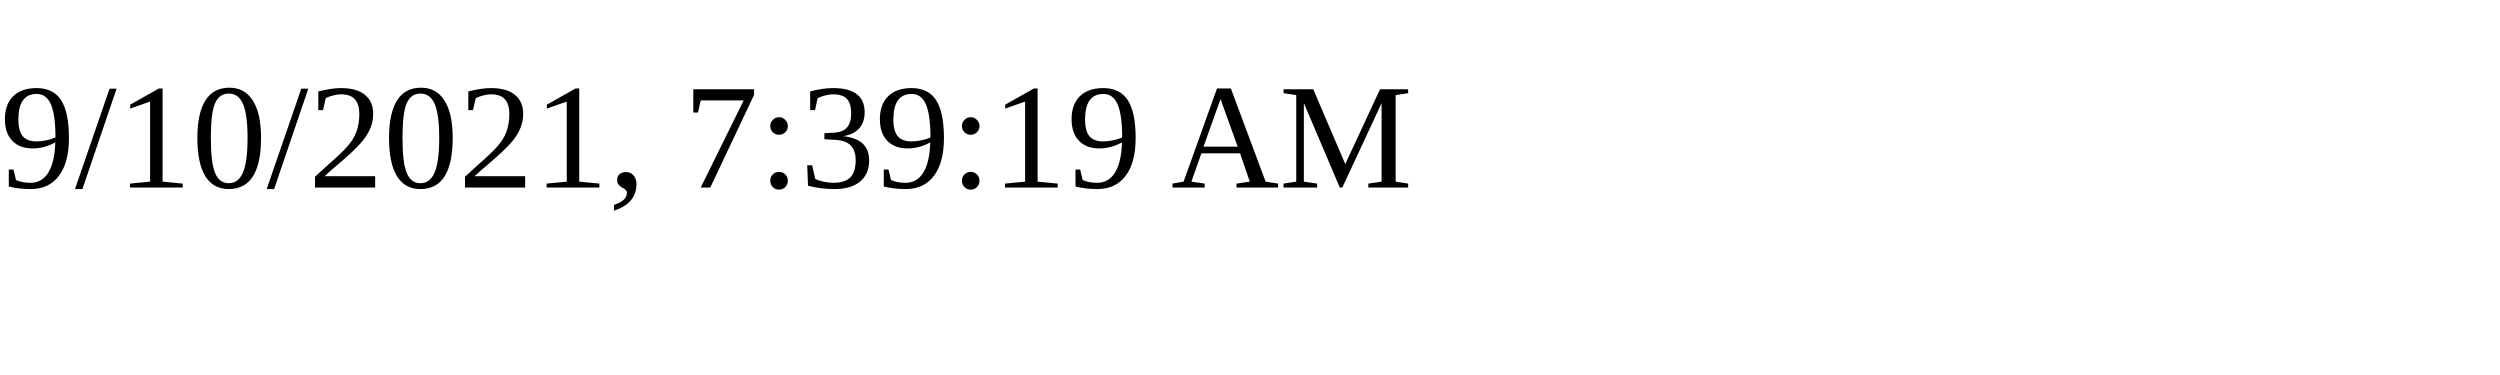
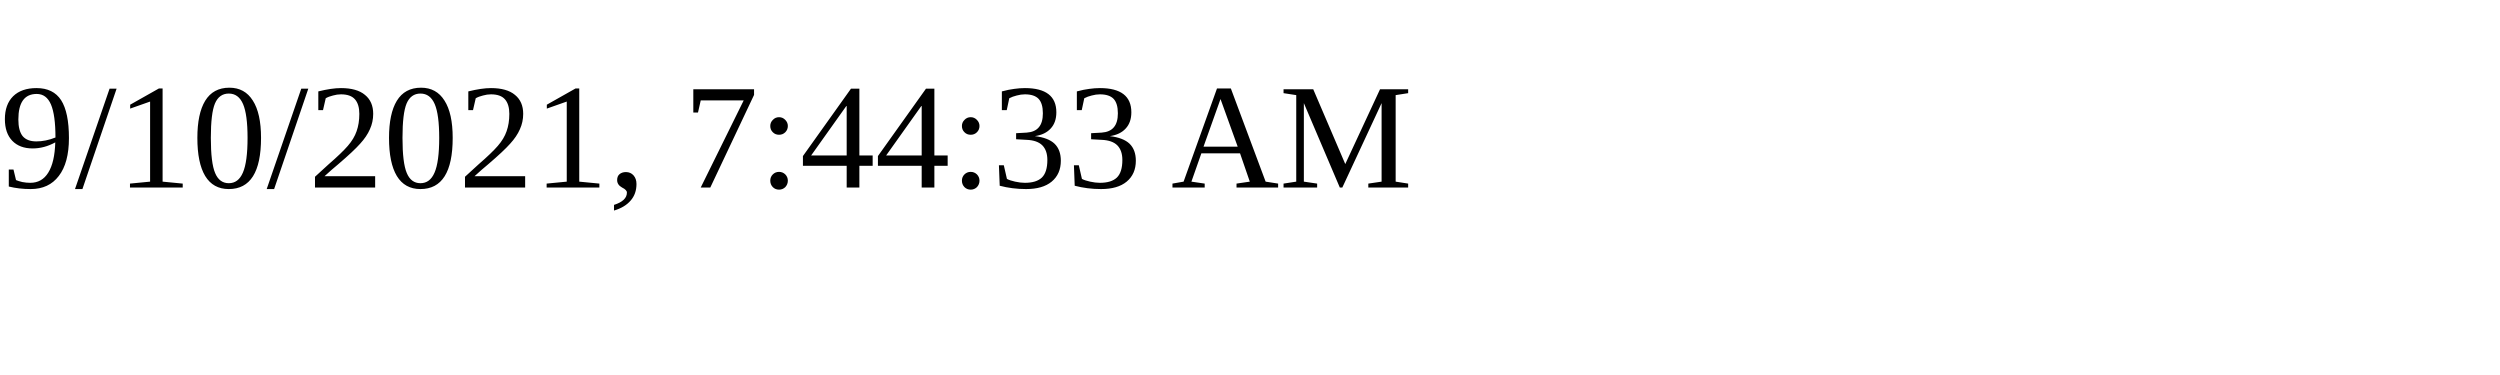
<svg xmlns="http://www.w3.org/2000/svg" height="30" width="200">
-   <text x="0" y="15">9/10/2021, 7:39:19 AM</text>
+   <text x="0" y="15">9/10/2021, 7:44:33 AM</text>
</svg>
